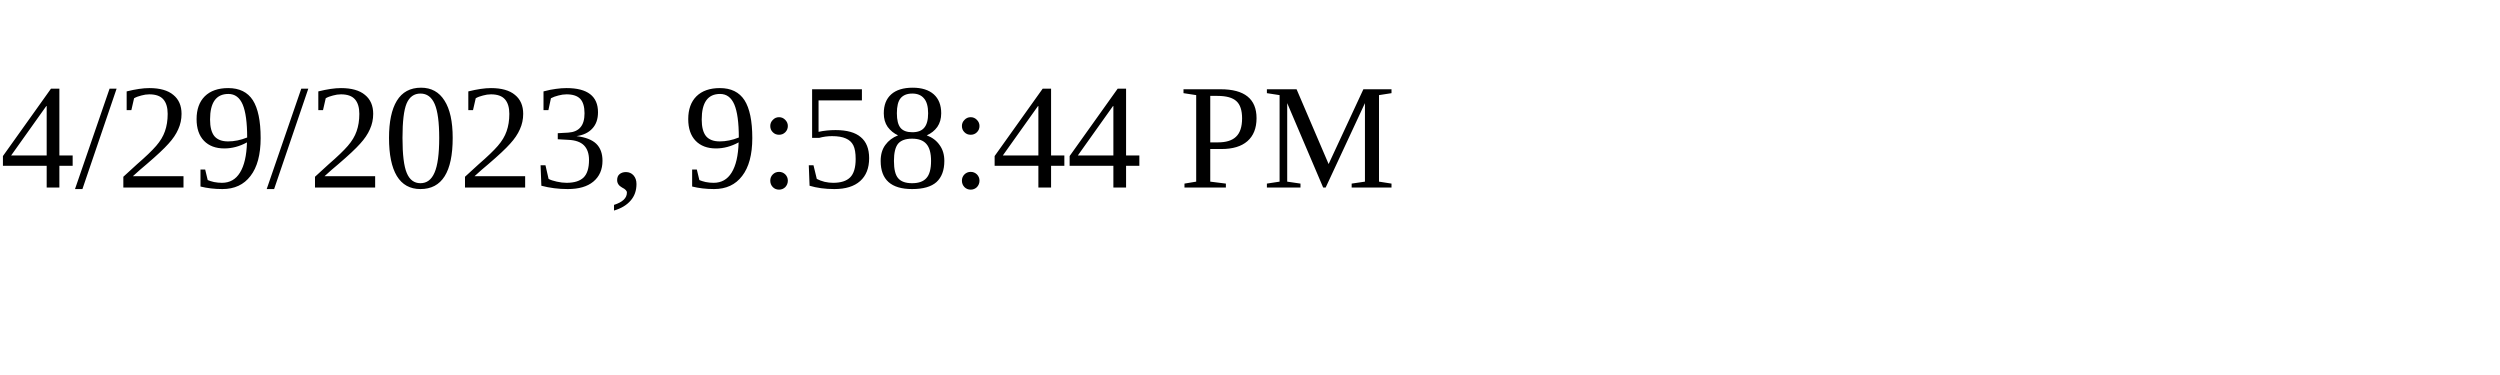
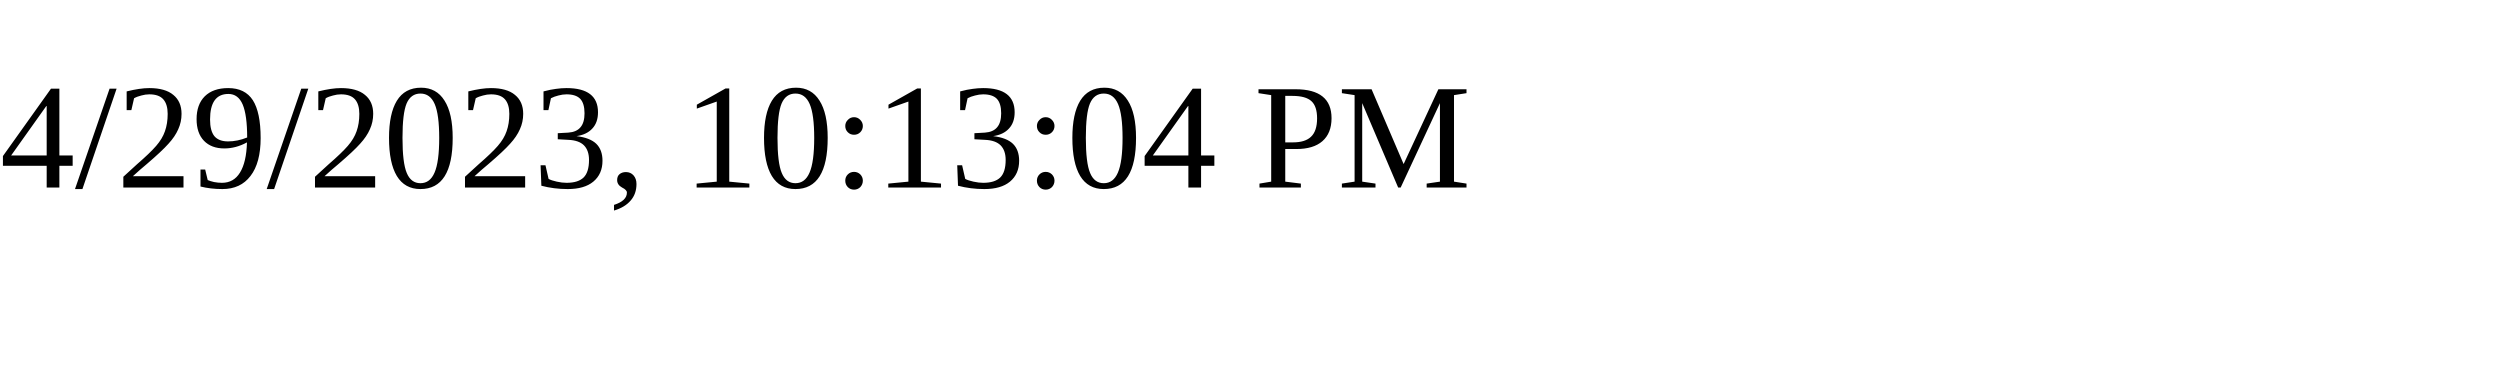
<svg xmlns="http://www.w3.org/2000/svg" height="30" width="200">
-   <text x="0" y="15">4/29/2023, 9:58:44 PM</text>
+   <text x="0" y="15">4/29/2023, 10:13:04 PM</text>
</svg>
